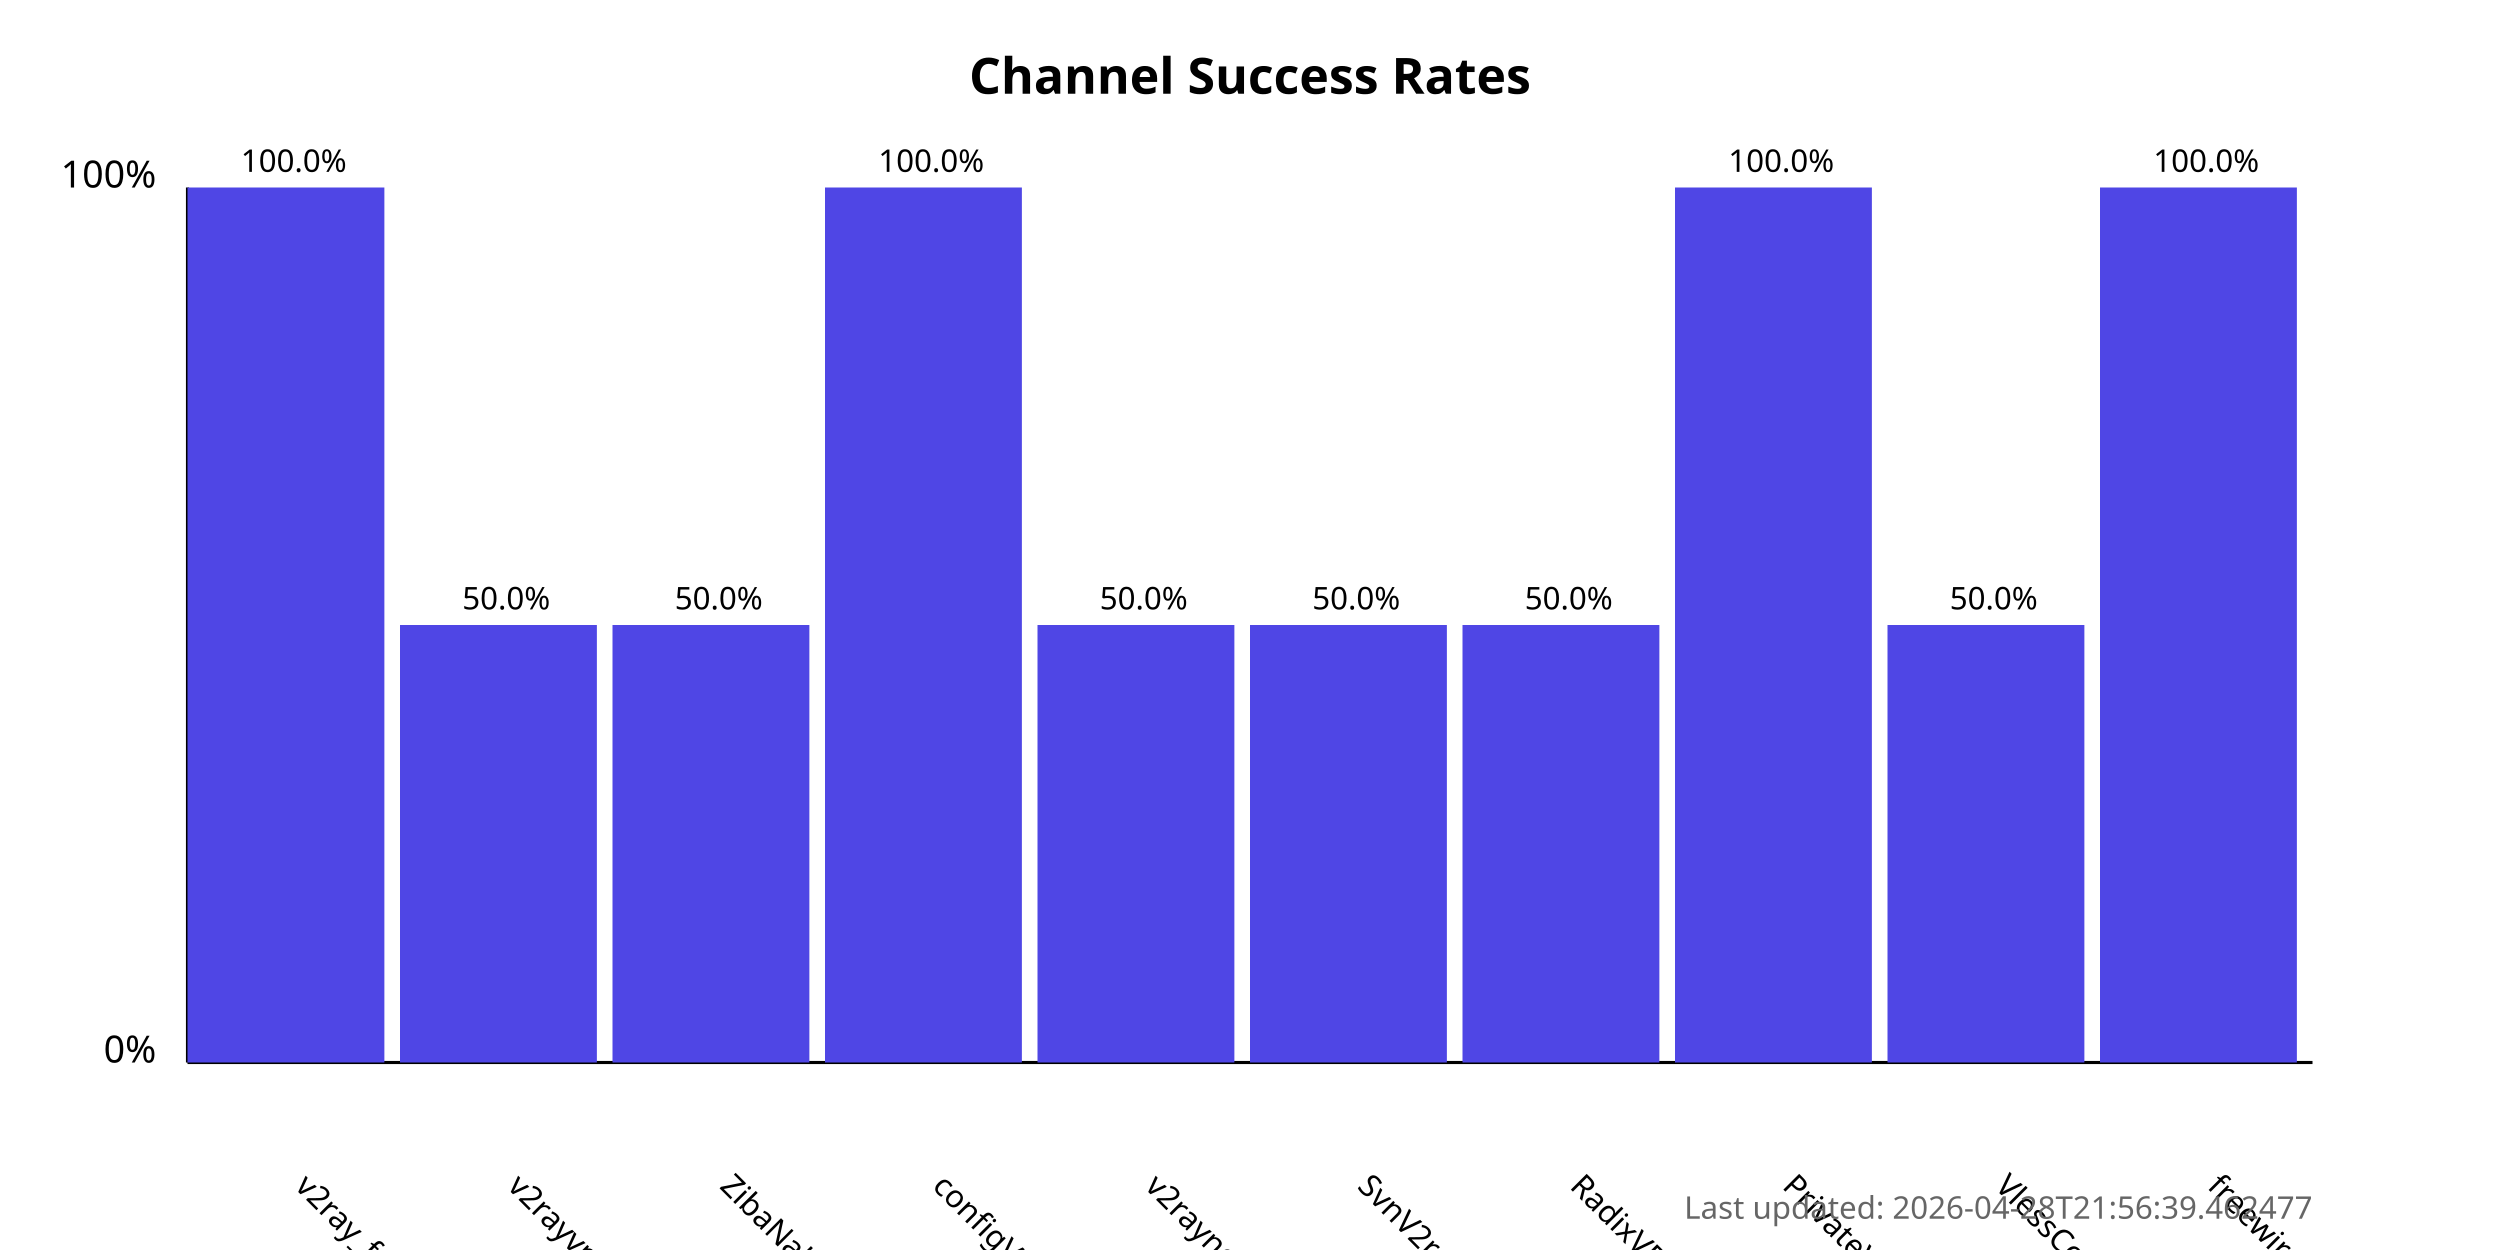
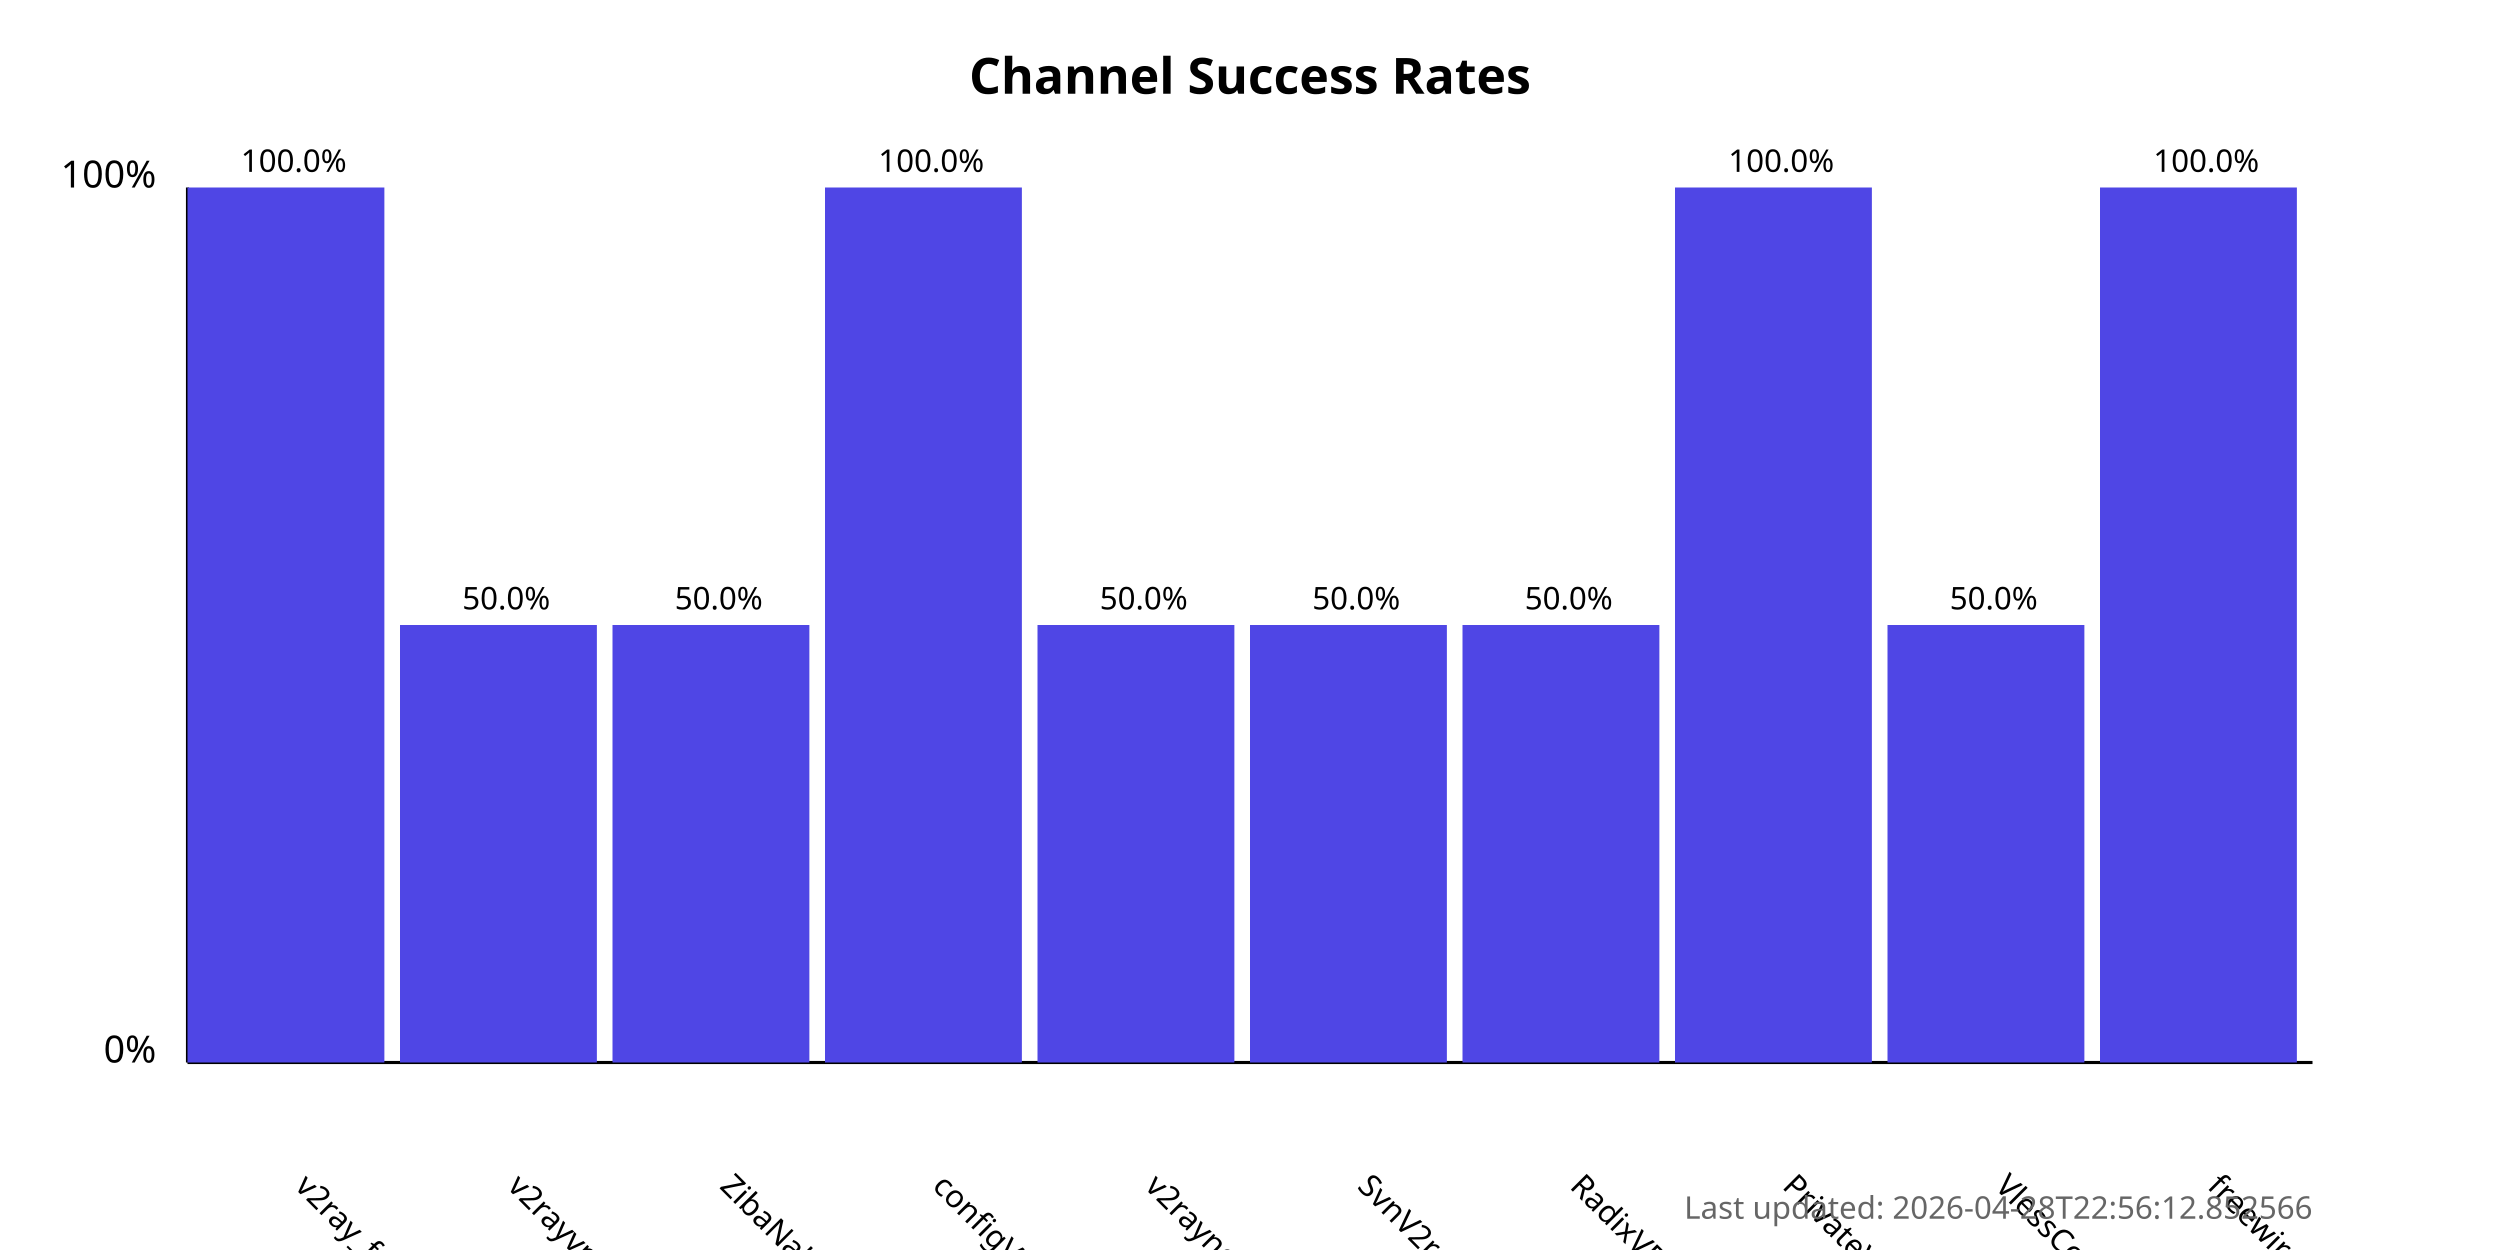
<svg xmlns="http://www.w3.org/2000/svg" width="800" height="400">
  <style>
            .chart-title { font: bold 16px sans-serif; }
            .axis-label { font: 12px sans-serif; }
            .tick-label { font: 10px sans-serif; }
            .bar { fill: #4f46e5; }
            .bar:hover { fill: #6366f1; }
            .timestamp { font: 10px sans-serif; fill: #666; }
        </style>
  <text x="400.0" y="30" text-anchor="middle" class="chart-title">
            Channel Success Rates
        </text>
  <line x1="60" y1="340" x2="60" y2="60" stroke="black" stroke-width="1" />
  <line x1="60" y1="340" x2="740" y2="340" stroke="black" stroke-width="1" />
  <text x="50" y="340" text-anchor="end" class="axis-label">0%</text>
  <text x="50" y="60" text-anchor="end" class="axis-label">100%</text>
  <g>
    <rect x="60" y="60.0" width="63.0" height="280.0" class="bar" />
    <text x="94.0" y="380" transform="rotate(45, 94.0, 380)" text-anchor="start" class="tick-label">
                v2ray_free_conf
            </text>
    <text x="94.0" y="55.0" text-anchor="middle" class="tick-label">
                100.0%
            </text>
  </g>
  <g>
    <rect x="128.0" y="200.0" width="63.0" height="140.0" class="bar" />
    <text x="162.0" y="380" transform="rotate(45, 162.0, 380)" text-anchor="start" class="tick-label">
                v2rayvpno
            </text>
    <text x="162.0" y="195.0" text-anchor="middle" class="tick-label">
                50.0%
            </text>
  </g>
  <g>
    <rect x="196.0" y="200.0" width="63.0" height="140.0" class="bar" />
    <text x="230.0" y="380" transform="rotate(45, 230.0, 380)" text-anchor="start" class="tick-label">
                ZibaNabz
            </text>
    <text x="230.0" y="195.0" text-anchor="middle" class="tick-label">
                50.0%
            </text>
  </g>
  <g>
    <rect x="264.0" y="60.0" width="63.0" height="280.0" class="bar" />
    <text x="298.0" y="380" transform="rotate(45, 298.0, 380)" text-anchor="start" class="tick-label">
                configV2rayForFree
            </text>
    <text x="298.0" y="55.0" text-anchor="middle" class="tick-label">
                100.0%
            </text>
  </g>
  <g>
    <rect x="332.0" y="200.0" width="63.0" height="140.0" class="bar" />
    <text x="366.0" y="380" transform="rotate(45, 366.0, 380)" text-anchor="start" class="tick-label">
                v2rayngvpn
            </text>
    <text x="366.0" y="195.0" text-anchor="middle" class="tick-label">
                50.0%
            </text>
  </g>
  <g>
    <rect x="400.0" y="200.0" width="63.0" height="140.0" class="bar" />
    <text x="434.0" y="380" transform="rotate(45, 434.0, 380)" text-anchor="start" class="tick-label">
                SvnV2ray
            </text>
    <text x="434.0" y="195.0" text-anchor="middle" class="tick-label">
                50.0%
            </text>
  </g>
  <g>
    <rect x="468.0" y="200.0" width="63.0" height="140.0" class="bar" />
    <text x="502.0" y="380" transform="rotate(45, 502.0, 380)" text-anchor="start" class="tick-label">
                RadixVPN
            </text>
    <text x="502.0" y="195.0" text-anchor="middle" class="tick-label">
                50.0%
            </text>
  </g>
  <g>
    <rect x="536.0" y="60.0" width="63.0" height="280.0" class="bar" />
    <text x="570.0" y="380" transform="rotate(45, 570.0, 380)" text-anchor="start" class="tick-label">
                PrivateVPNs
            </text>
    <text x="570.0" y="55.0" text-anchor="middle" class="tick-label">
                100.0%
            </text>
  </g>
  <g>
    <rect x="604.0" y="200.0" width="63.0" height="140.0" class="bar" />
    <text x="638.0" y="380" transform="rotate(45, 638.0, 380)" text-anchor="start" class="tick-label">
                VlessConfig
            </text>
    <text x="638.0" y="195.0" text-anchor="middle" class="tick-label">
                50.0%
            </text>
  </g>
  <g>
    <rect x="672.0" y="60.0" width="63.0" height="280.0" class="bar" />
    <text x="706.0" y="380" transform="rotate(45, 706.0, 380)" text-anchor="start" class="tick-label">
                freewireguard
            </text>
    <text x="706.0" y="55.0" text-anchor="middle" class="tick-label">
                100.0%
            </text>
  </g>
  <text x="740" y="390" text-anchor="end" class="timestamp">
-             Last updated: 2026-04-28T21:56:39.462477
+             Last updated: 2026-04-28T22:56:12.852566
        </text>
</svg>
